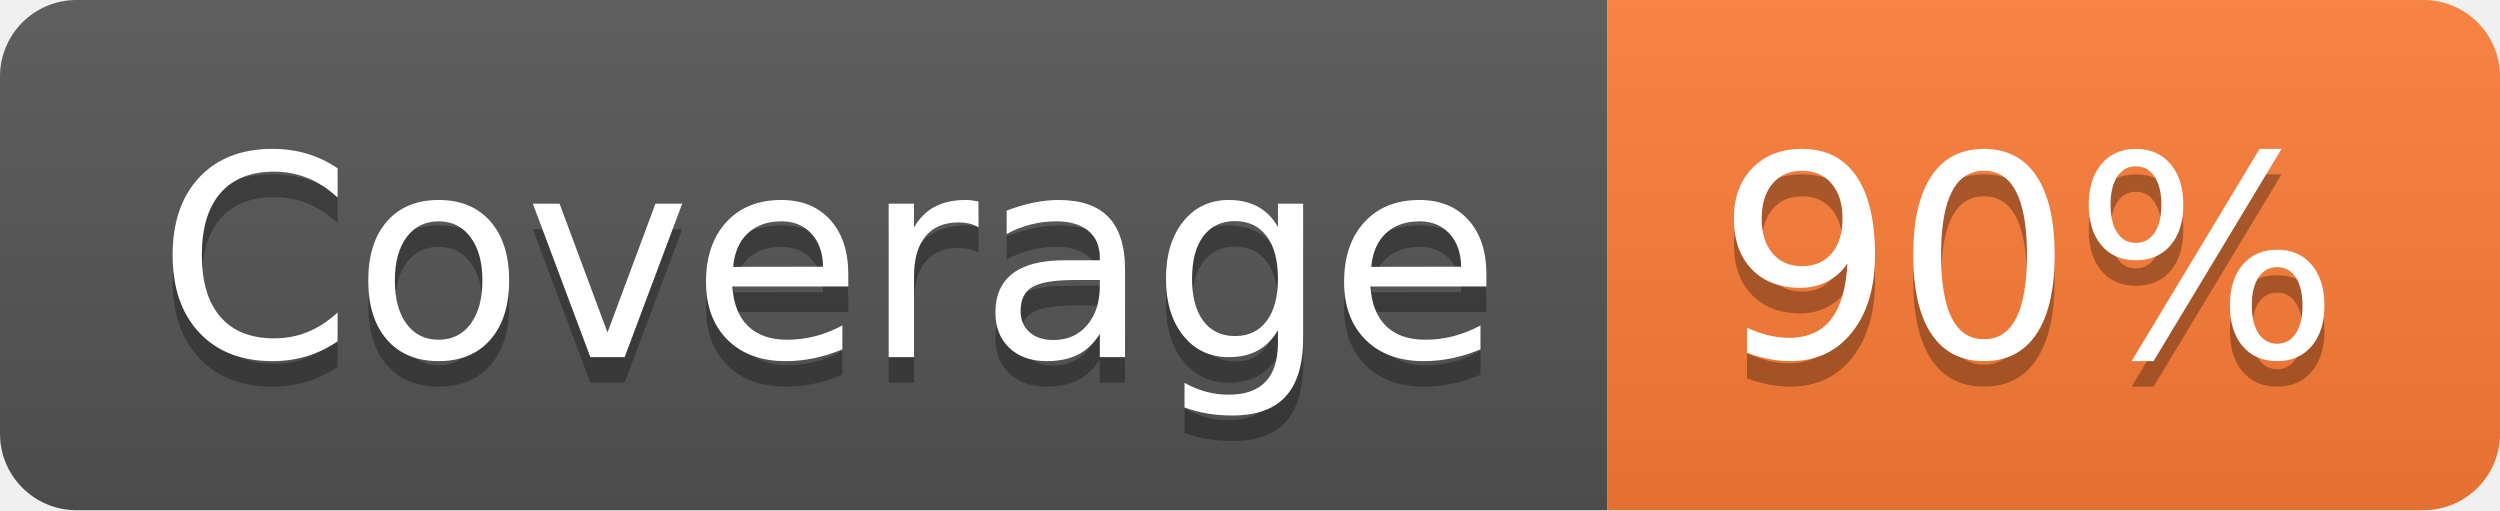
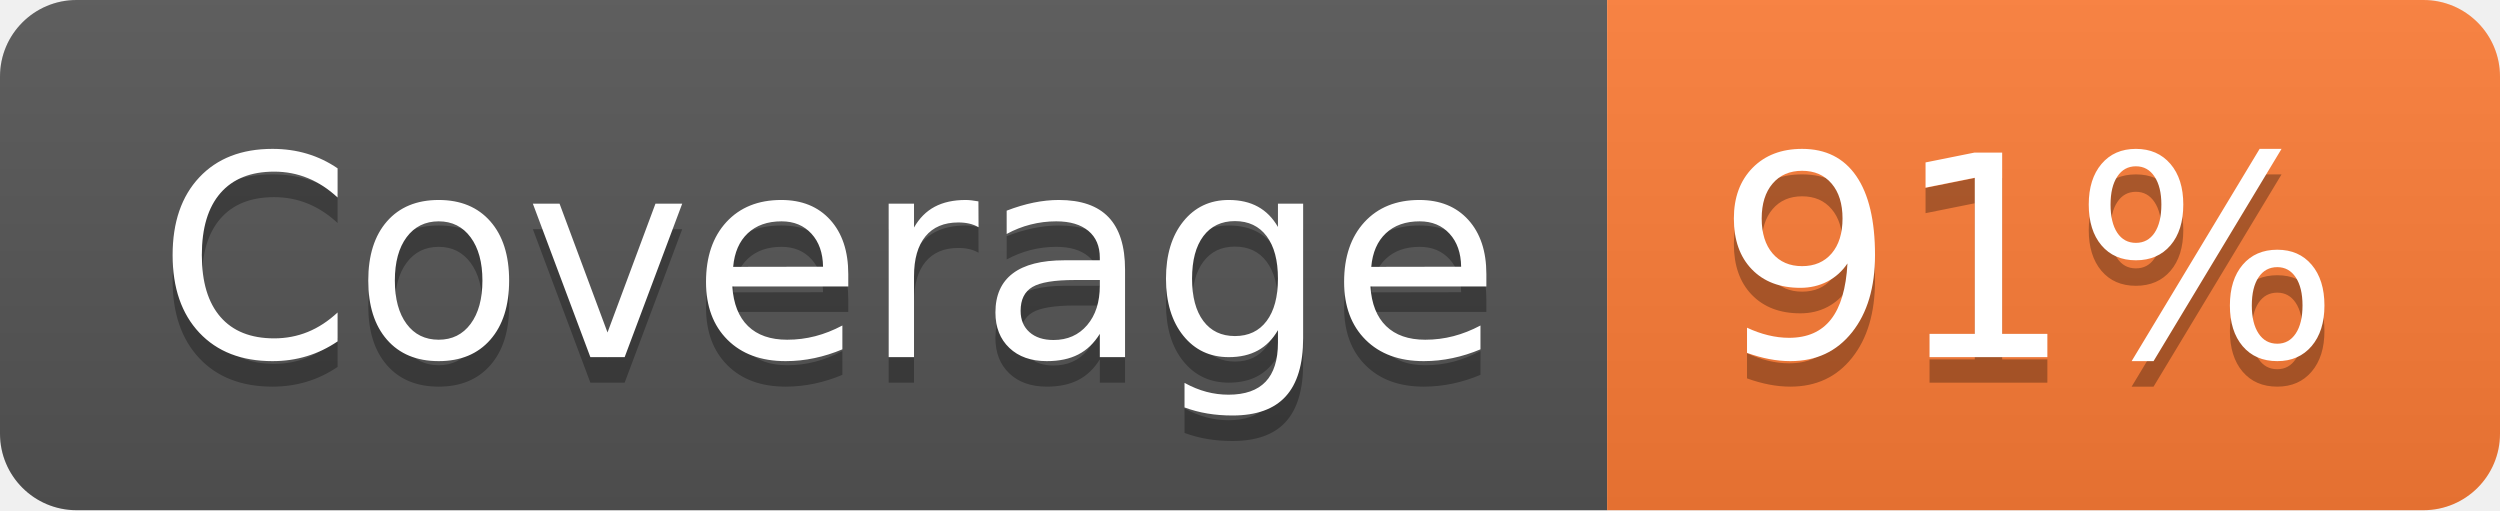
- <svg xmlns="http://www.w3.org/2000/svg" width="98" height="20" role="img" aria-label="Coverage: 90%">
+ <svg xmlns="http://www.w3.org/2000/svg" width="98" height="20" role="img" aria-label="Coverage: 91%">
  <linearGradient id="s" x2="0" y2="100%">
    <stop offset="0" stop-color="#bbb" stop-opacity=".1" />
    <stop offset="1" stop-opacity=".1" />
  </linearGradient>
  <clipPath id="r">
    <rect width="98" height="20" rx="3" fill="#fff" />
  </clipPath>
  <g clip-path="url(#r)">
    <rect width="63" height="20" fill="#555" />
    <rect x="63" width="35" height="20" fill="#fe7d37" />
    <rect width="98" height="20" fill="url(#s)" />
  </g>
  <g fill="#fff" text-anchor="middle" font-family="Verdana,Geneva,DejaVu Sans,sans-serif" text-rendering="geometricPrecision" font-size="110">
    <text aria-hidden="true" x="325" y="150" fill="#010101" fill-opacity=".3" transform="scale(.1)" textLength="530">Coverage</text>
    <text x="325" y="140" transform="scale(.1)" fill="#fff" textLength="530">Coverage</text>
-     <text aria-hidden="true" x="795" y="150" fill="#010101" fill-opacity=".3" transform="scale(.1)" textLength="250">90%</text>
-     <text x="795" y="140" transform="scale(.1)" fill="#fff" textLength="250">90%</text>
+     <text aria-hidden="true" x="795" y="150" fill="#010101" fill-opacity=".3" transform="scale(.1)" textLength="250">91%</text>
+     <text x="795" y="140" transform="scale(.1)" fill="#fff" textLength="250">91%</text>
  </g>
</svg>
